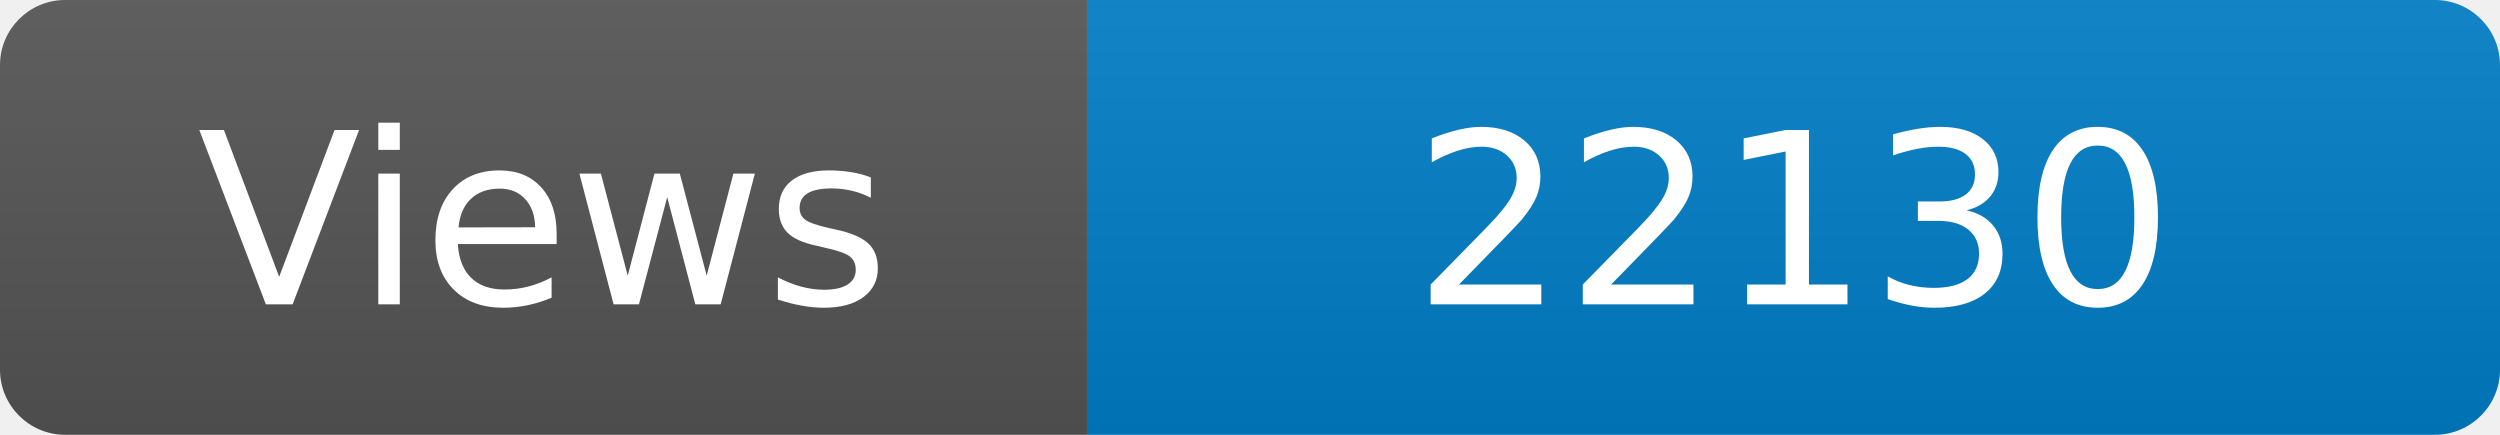
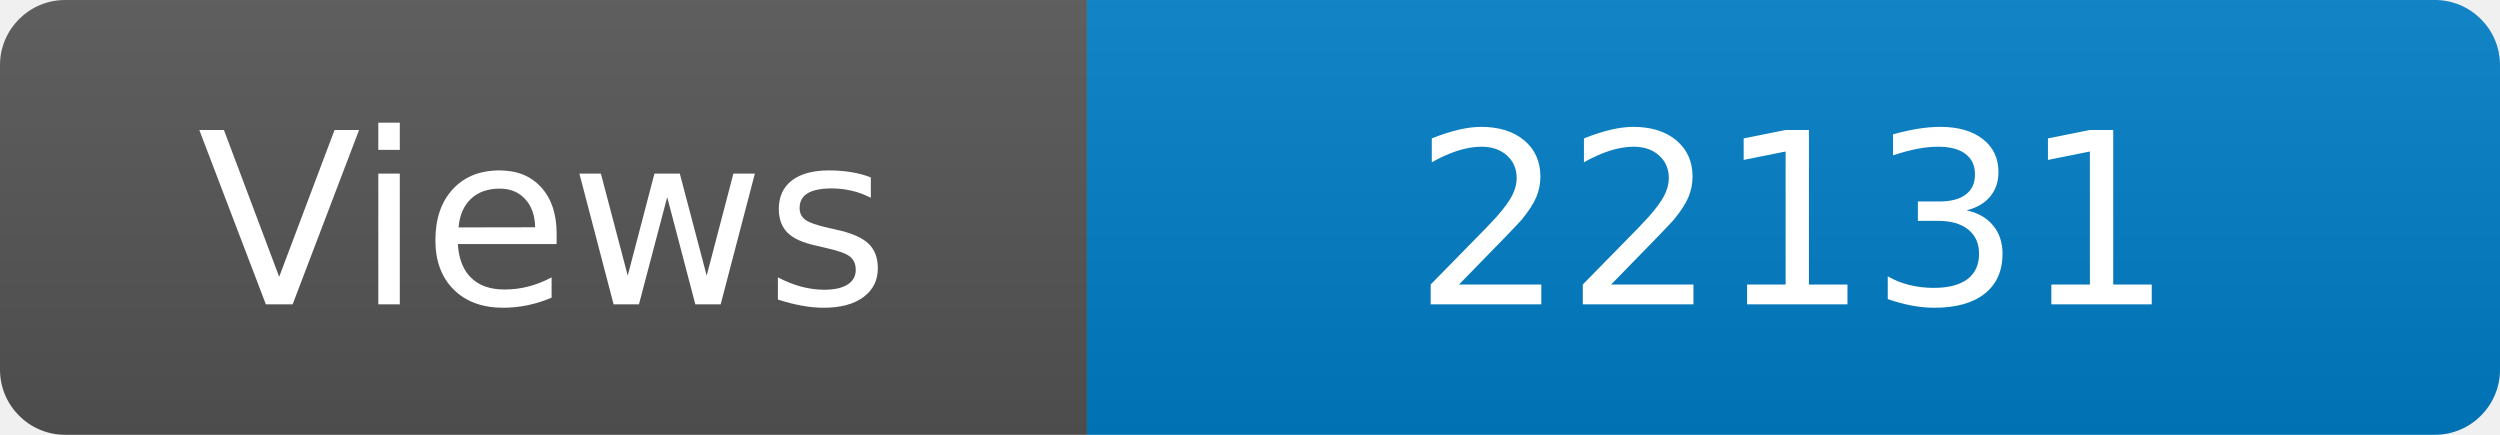
<svg xmlns="http://www.w3.org/2000/svg" width="115" height="20" role="img" aria-label="Maintained?: yes">
  <linearGradient id="s" x2="0" y2="100%">
    <stop offset="0" stop-color="#bbb" stop-opacity=".1" />
    <stop offset="1" stop-opacity=".1" />
  </linearGradient>
  <clipPath id="r">
    <rect width="115" height="20" rx="3" fill="#fff" />
  </clipPath>
  <g clip-path="url(#r)">
    <rect width="50" height="20" fill="#555" />
    <rect x="50" width="160" height="20" fill="#007ec6" />
    <rect width="115" height="20" fill="url(#s)" />
  </g>
  <g fill="#fff" text-anchor="middle" font-family="Verdana,Geneva,DejaVu Sans,sans-serif" font-size="110">
    <text x="250" y="140" transform="scale(.1)" fill="#fff">Views</text>
-     <text x="825" y="140" transform="scale(.1)" fill="#fff">22130</text>
+     <text x="825" y="140" transform="scale(.1)" fill="#fff">22131</text>
  </g>
</svg>
